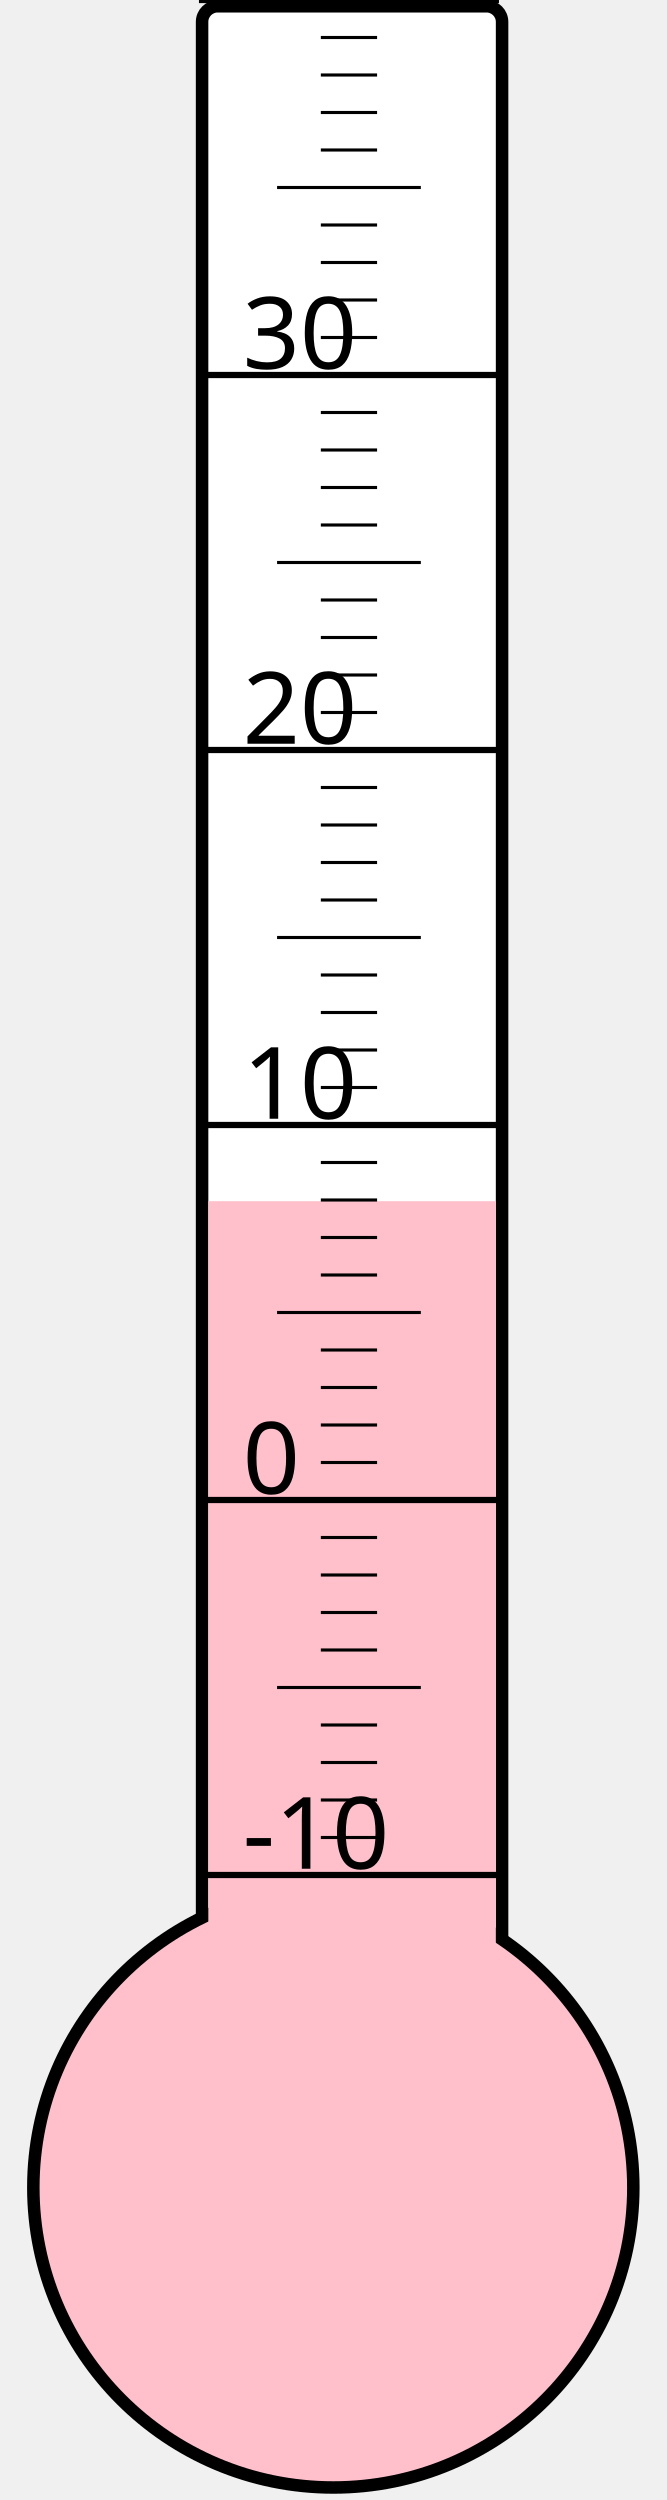
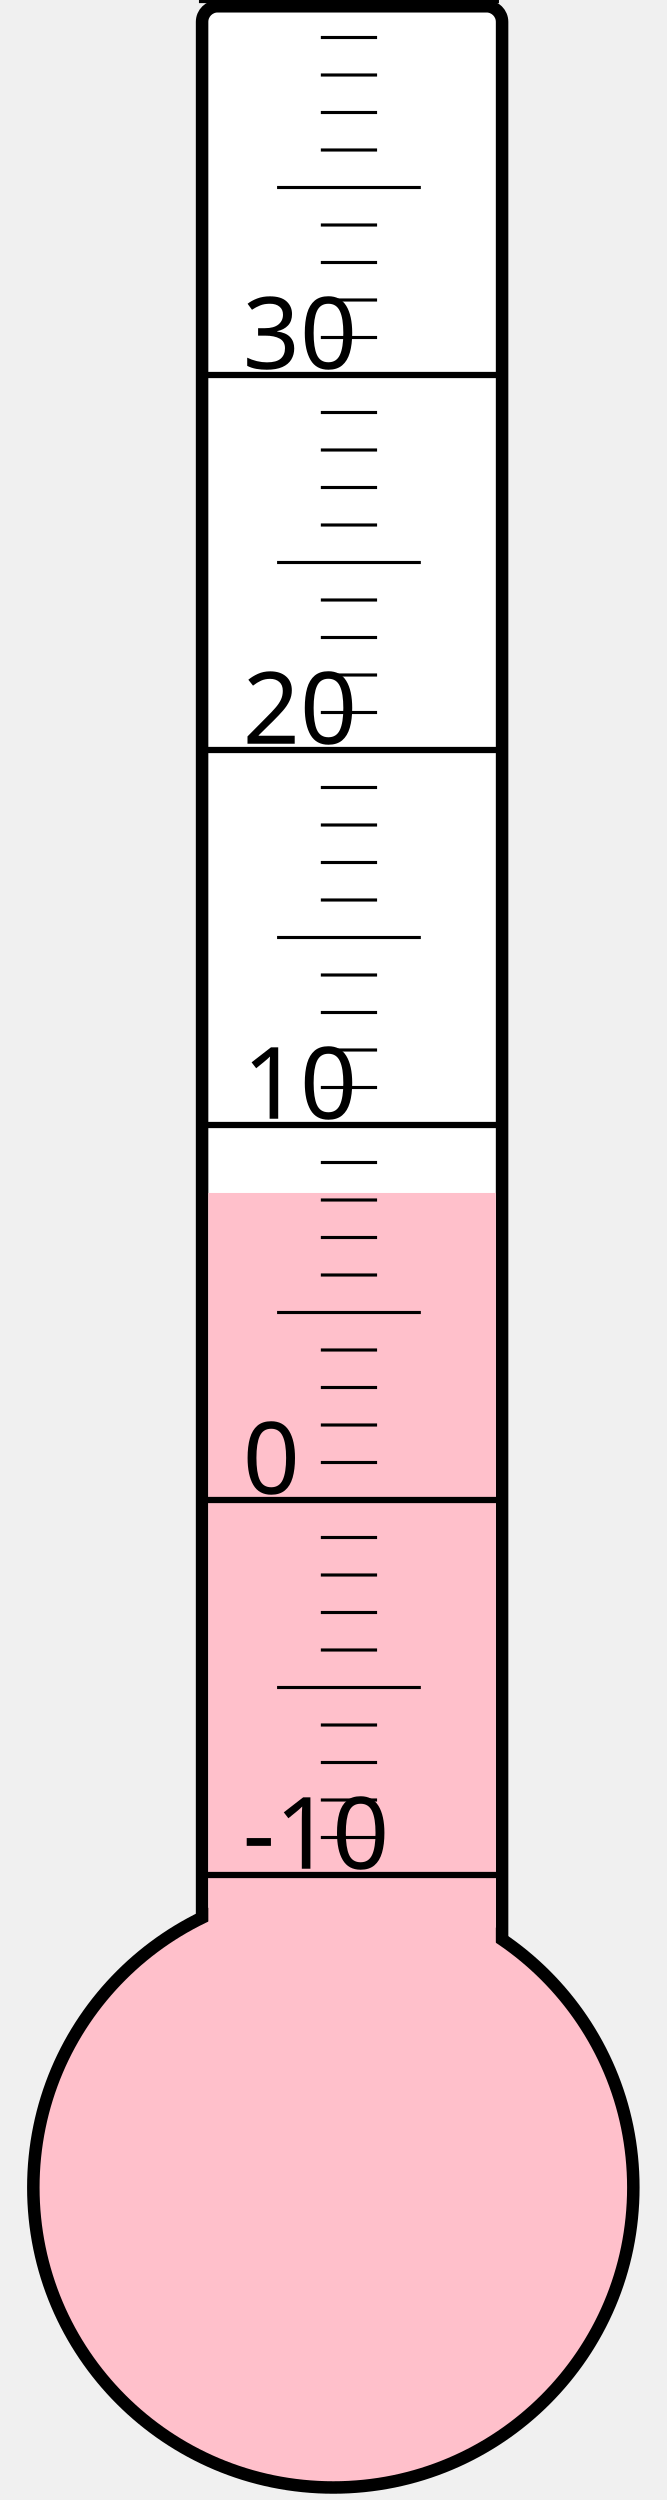
<svg xmlns="http://www.w3.org/2000/svg" width="40px" height="150px" viewBox="0 0 200 800">
  <rect width="200" height="800" x="0" y="0" style="fill: #ffffeb; fill-opacity: 0;" />
  <rect width="96" height="680" x="58" y="2" rx="5" ry="5" style="fill: white; fill-opacity: 1; stroke: black; stroke-width: 4;" />
  <circle cx="100" cy="700" r="96" style="fill: pink; stroke: black; stroke-width: 4;" />
-   <rect width="92" height="315.625" x="60" y="384.375" style="fill: pink; fill-opacity: 1; stroke-width: 0;" />
+   <rect width="92" height="318.25" x="60" y="381.75" style="fill: pink; fill-opacity: 1; stroke-width: 0;" />
  <text x="71" y="598" style="font-family: sans-serif; font-size: 24pt;">-10</text>
  <text x="71" y="478" style="font-family: sans-serif; font-size: 24pt;">0</text>
  <text x="71" y="358" style="font-family: sans-serif; font-size: 24pt;">10</text>
  <text x="71" y="238" style="font-family: sans-serif; font-size: 24pt;">20</text>
  <text x="71" y="118" style="font-family: sans-serif; font-size: 24pt;">30</text>
  <g style="stroke: black;">
    <line x1="57" y1="600" x2="153" y2="600" style="stroke-width: 2;" />
    <line x1="96" y1="588" x2="114" y2="588" style="stroke-width: 1;" />
    <line x1="96" y1="576" x2="114" y2="576" style="stroke-width: 1;" />
    <line x1="96" y1="564" x2="114" y2="564" style="stroke-width: 1;" />
    <line x1="96" y1="552" x2="114" y2="552" style="stroke-width: 1;" />
    <line x1="82" y1="540" x2="128" y2="540" style="stroke-width: 1;" />
    <line x1="96" y1="528" x2="114" y2="528" style="stroke-width: 1;" />
    <line x1="96" y1="516" x2="114" y2="516" style="stroke-width: 1;" />
    <line x1="96" y1="504" x2="114" y2="504" style="stroke-width: 1;" />
    <line x1="96" y1="492" x2="114" y2="492" style="stroke-width: 1;" />
    <line x1="57" y1="480" x2="153" y2="480" style="stroke-width: 2;" />
    <line x1="96" y1="468" x2="114" y2="468" style="stroke-width: 1;" />
    <line x1="96" y1="456" x2="114" y2="456" style="stroke-width: 1;" />
    <line x1="96" y1="444" x2="114" y2="444" style="stroke-width: 1;" />
    <line x1="96" y1="432" x2="114" y2="432" style="stroke-width: 1;" />
    <line x1="82" y1="420" x2="128" y2="420" style="stroke-width: 1;" />
    <line x1="96" y1="408" x2="114" y2="408" style="stroke-width: 1;" />
    <line x1="96" y1="396" x2="114" y2="396" style="stroke-width: 1;" />
    <line x1="96" y1="384" x2="114" y2="384" style="stroke-width: 1;" />
    <line x1="96" y1="372" x2="114" y2="372" style="stroke-width: 1;" />
    <line x1="57" y1="360" x2="153" y2="360" style="stroke-width: 2;" />
    <line x1="96" y1="348" x2="114" y2="348" style="stroke-width: 1;" />
    <line x1="96" y1="336" x2="114" y2="336" style="stroke-width: 1;" />
    <line x1="96" y1="324" x2="114" y2="324" style="stroke-width: 1;" />
    <line x1="96" y1="312" x2="114" y2="312" style="stroke-width: 1;" />
    <line x1="82" y1="300" x2="128" y2="300" style="stroke-width: 1;" />
    <line x1="96" y1="288" x2="114" y2="288" style="stroke-width: 1;" />
    <line x1="96" y1="276" x2="114" y2="276" style="stroke-width: 1;" />
    <line x1="96" y1="264" x2="114" y2="264" style="stroke-width: 1;" />
    <line x1="96" y1="252" x2="114" y2="252" style="stroke-width: 1;" />
    <line x1="57" y1="240" x2="153" y2="240" style="stroke-width: 2;" />
    <line x1="96" y1="228" x2="114" y2="228" style="stroke-width: 1;" />
    <line x1="96" y1="216" x2="114" y2="216" style="stroke-width: 1;" />
    <line x1="96" y1="204" x2="114" y2="204" style="stroke-width: 1;" />
    <line x1="96" y1="192" x2="114" y2="192" style="stroke-width: 1;" />
    <line x1="82" y1="180" x2="128" y2="180" style="stroke-width: 1;" />
    <line x1="96" y1="168" x2="114" y2="168" style="stroke-width: 1;" />
    <line x1="96" y1="156" x2="114" y2="156" style="stroke-width: 1;" />
    <line x1="96" y1="144" x2="114" y2="144" style="stroke-width: 1;" />
    <line x1="96" y1="132" x2="114" y2="132" style="stroke-width: 1;" />
    <line x1="57" y1="120" x2="153" y2="120" style="stroke-width: 2;" />
    <line x1="96" y1="108" x2="114" y2="108" style="stroke-width: 1;" />
    <line x1="96" y1="96" x2="114" y2="96" style="stroke-width: 1;" />
    <line x1="96" y1="84" x2="114" y2="84" style="stroke-width: 1;" />
    <line x1="96" y1="72" x2="114" y2="72" style="stroke-width: 1;" />
    <line x1="82" y1="60" x2="128" y2="60" style="stroke-width: 1;" />
    <line x1="96" y1="48" x2="114" y2="48" style="stroke-width: 1;" />
    <line x1="96" y1="36" x2="114" y2="36" style="stroke-width: 1;" />
    <line x1="96" y1="24" x2="114" y2="24" style="stroke-width: 1;" />
    <line x1="96" y1="12" x2="114" y2="12" style="stroke-width: 1;" />
    <line x1="57" y1="0" x2="153" y2="0" style="stroke-width: 2;" />
  </g>
</svg>
